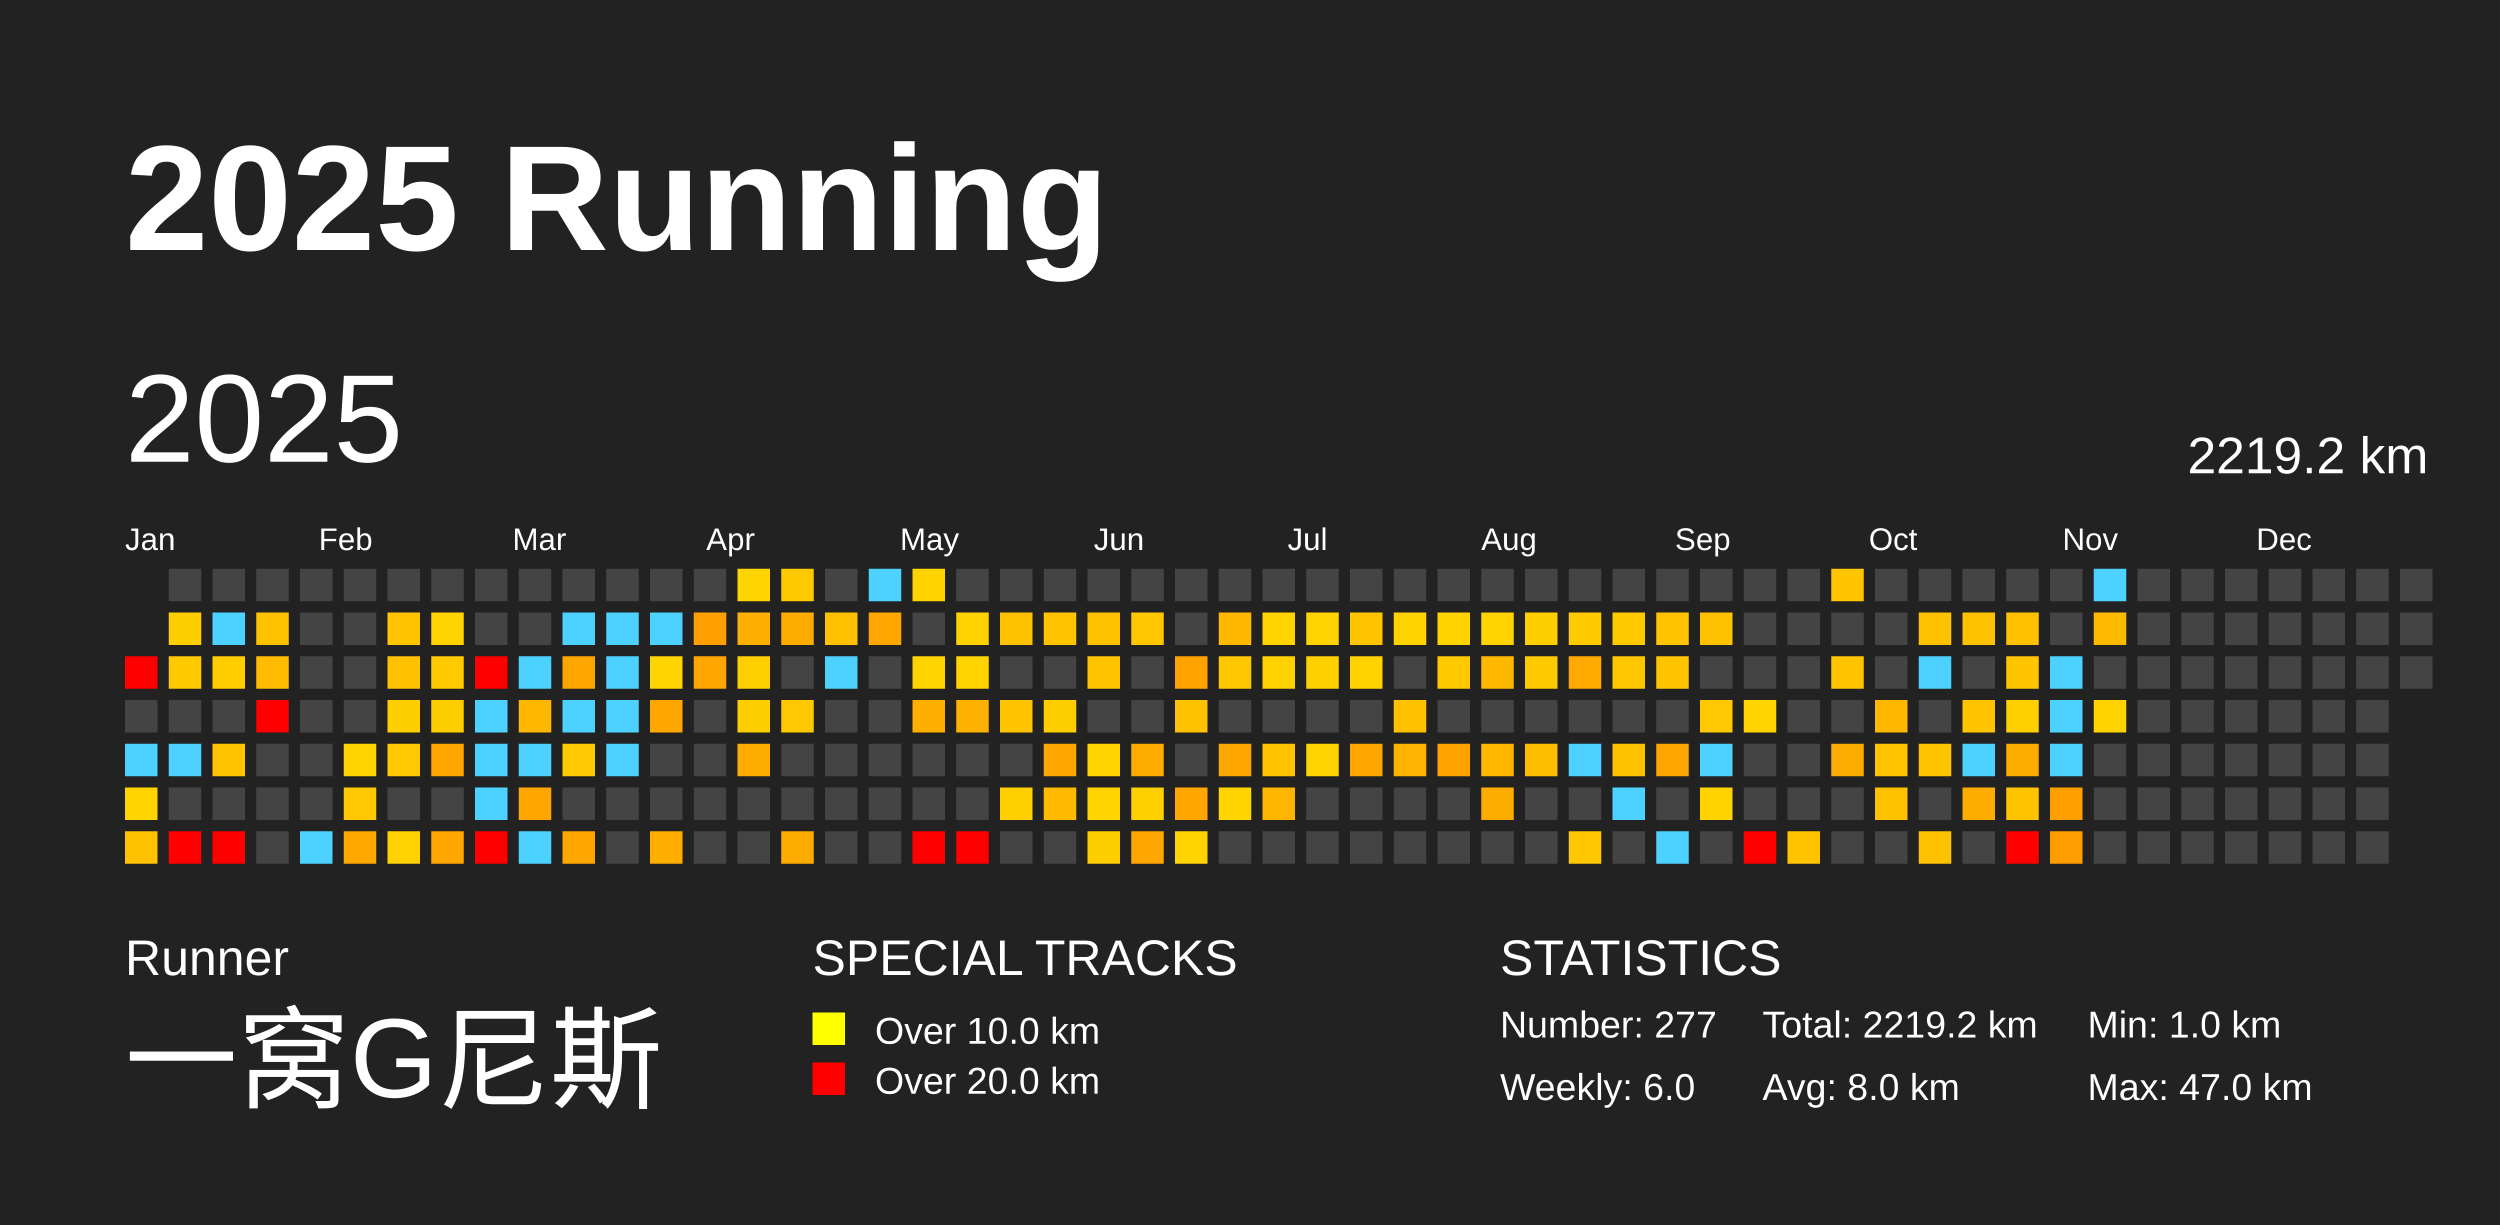
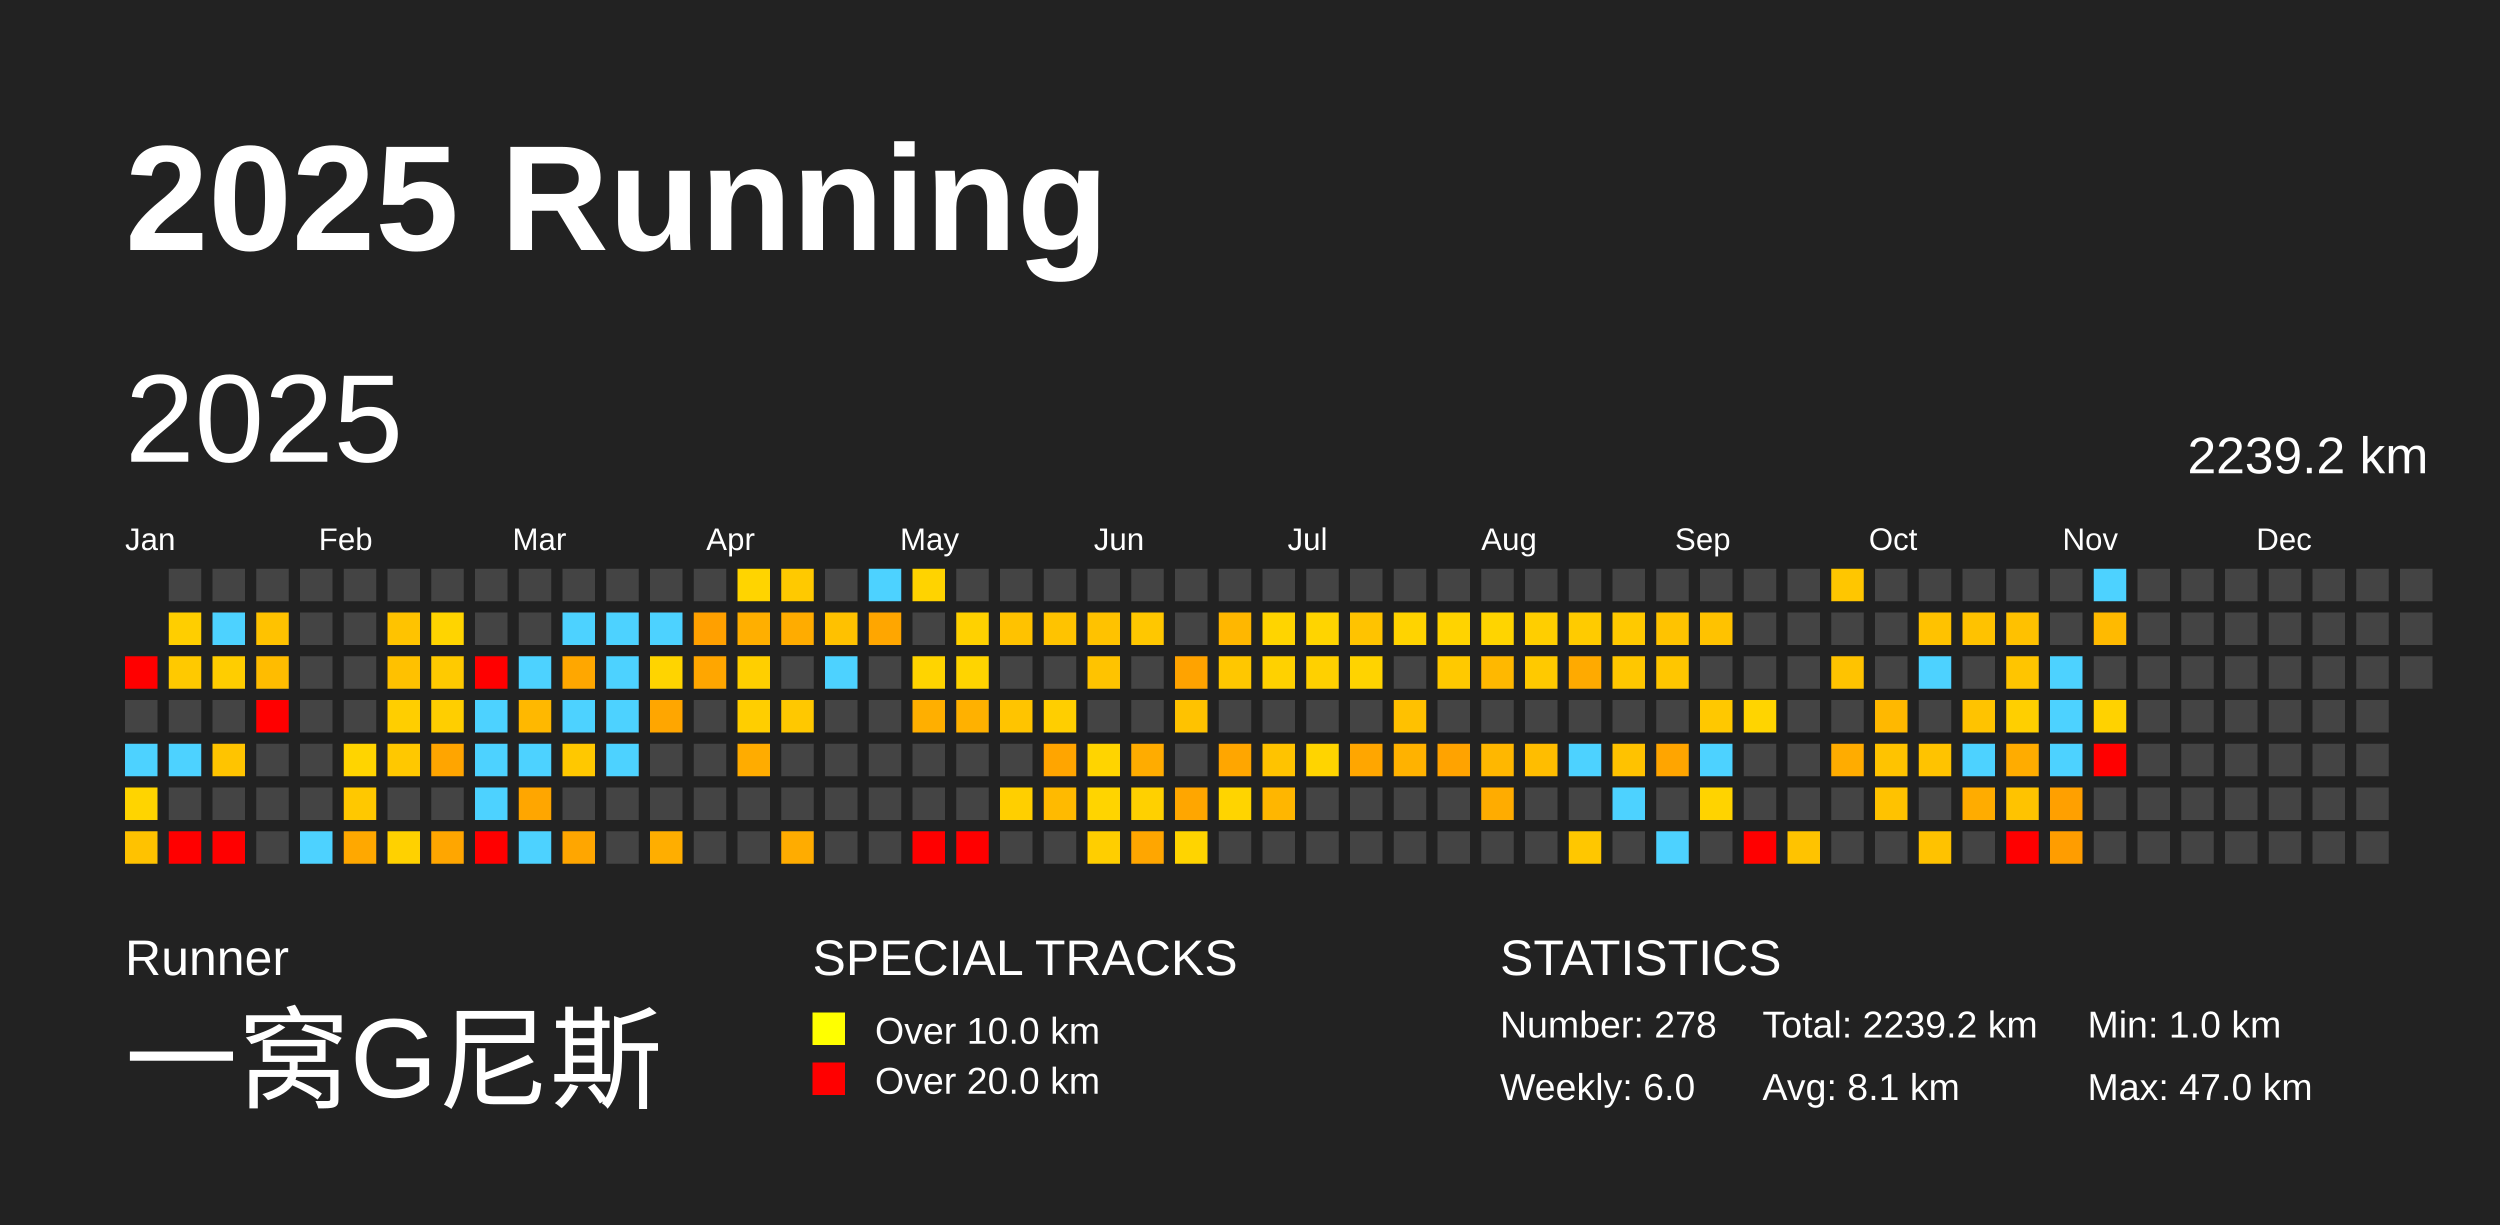
<svg xmlns="http://www.w3.org/2000/svg" baseProfile="full" height="98mm" version="1.1" viewBox="0,0,200,98" width="200mm">
  <defs />
  <rect fill="#222222" height="98" width="200" x="0" y="0" />
  <text fill="#FFFFFF" style="font-size:12px; font-family:Arial; font-weight:bold;" x="10" y="20">2025 Running</text>
  <text fill="#FFFFFF" style="font-size:4px; font-family:Arial" x="10" y="78">Runner</text>
  <text fill="#FFFFFF" style="font-size:9px; font-family:Arial" x="10" y="88">一窝G尼斯</text>
  <text fill="#FFFFFF" style="font-size:4px; font-family:Arial" x="65" y="78">SPECIAL TRACKS</text>
  <rect fill="yellow" height="2.6" width="2.6" x="65" y="81" />
  <text fill="#FFFFFF" style="font-size:3px; font-family:Arial" x="70" y="83.5">Over 10.0 km</text>
  <rect fill="red" height="2.6" width="2.6" x="65" y="85" />
  <text fill="#FFFFFF" style="font-size:3px; font-family:Arial" x="70" y="87.5">Over 20.0 km</text>
  <text fill="#FFFFFF" style="font-size:4px; font-family:Arial" x="120" y="78">STATISTICS</text>
-   <text fill="#FFFFFF" style="font-size:3px; font-family:Arial" x="120" y="83">Number: 277</text>
+   <text fill="#FFFFFF" style="font-size:3px; font-family:Arial" x="120" y="83">Number: 278</text>
  <text fill="#FFFFFF" style="font-size:3px; font-family:Arial" x="120" y="88">Weekly: 6.0</text>
-   <text fill="#FFFFFF" style="font-size:3px; font-family:Arial" x="141" y="83">Total: 2219.2 km</text>
-   <text fill="#FFFFFF" style="font-size:3px; font-family:Arial" x="141" y="88">Avg: 8.0 km</text>
+   <text fill="#FFFFFF" style="font-size:3px; font-family:Arial" x="141" y="83">Total: 2239.2 km</text>
+   <text fill="#FFFFFF" style="font-size:3px; font-family:Arial" x="141" y="88">Avg: 8.1 km</text>
  <text fill="#FFFFFF" style="font-size:3px; font-family:Arial" x="167" y="83">Min: 1.0 km</text>
  <text fill="#FFFFFF" style="font-size:3px; font-family:Arial" x="167" y="88">Max: 47.0 km</text>
  <text dominant-baseline="hanging" fill="#FFFFFF" style="font-size:10.0px; font-family:Arial;" x="10" y="30">2025</text>
-   <text dominant-baseline="hanging" fill="#FFFFFF" style="font-size:4.125px; font-family:Arial;" x="175" y="35">2219.2 km</text>
+   <text dominant-baseline="hanging" fill="#FFFFFF" style="font-size:4.125px; font-family:Arial;" x="175" y="35">2239.2 km</text>
  <text fill="#FFFFFF" style="font-size:2.5px; font-family:Arial" x="10.0" y="44">Jan</text>
  <text fill="#FFFFFF" style="font-size:2.5px; font-family:Arial" x="25.5" y="44">Feb</text>
  <text fill="#FFFFFF" style="font-size:2.5px; font-family:Arial" x="41.0" y="44">Mar</text>
  <text fill="#FFFFFF" style="font-size:2.5px; font-family:Arial" x="56.5" y="44">Apr</text>
  <text fill="#FFFFFF" style="font-size:2.5px; font-family:Arial" x="72.0" y="44">May</text>
  <text fill="#FFFFFF" style="font-size:2.5px; font-family:Arial" x="87.5" y="44">Jun</text>
  <text fill="#FFFFFF" style="font-size:2.5px; font-family:Arial" x="103.0" y="44">Jul</text>
  <text fill="#FFFFFF" style="font-size:2.5px; font-family:Arial" x="118.5" y="44">Aug</text>
  <text fill="#FFFFFF" style="font-size:2.5px; font-family:Arial" x="134.0" y="44">Sep</text>
  <text fill="#FFFFFF" style="font-size:2.5px; font-family:Arial" x="149.5" y="44">Oct</text>
  <text fill="#FFFFFF" style="font-size:2.5px; font-family:Arial" x="165.0" y="44">Nov</text>
  <text fill="#FFFFFF" style="font-size:2.5px; font-family:Arial" x="180.5" y="44">Dec</text>
  <rect fill="red" height="2.6" width="2.6" x="10.0" y="52.5" />
  <rect fill="#444444" height="2.6" width="2.6" x="10.0" y="56.0" />
  <rect fill="#4dd2ff" height="2.6" width="2.6" x="10.0" y="59.5" />
  <rect fill="#ffd400" height="2.6" width="2.6" x="10.0" y="63.0" />
  <rect fill="#ffc200" height="2.6" width="2.6" x="10.0" y="66.5" />
  <rect fill="#444444" height="2.6" width="2.6" x="13.5" y="45.5" />
  <rect fill="#ffce00" height="2.6" width="2.6" x="13.5" y="49.0" />
  <rect fill="#ffc900" height="2.6" width="2.6" x="13.5" y="52.5" />
  <rect fill="#444444" height="2.6" width="2.6" x="13.5" y="56.0" />
  <rect fill="#4dd2ff" height="2.6" width="2.6" x="13.5" y="59.5" />
  <rect fill="#444444" height="2.6" width="2.6" x="13.5" y="63.0" />
  <rect fill="red" height="2.6" width="2.6" x="13.5" y="66.5" />
  <rect fill="#444444" height="2.6" width="2.6" x="17.0" y="45.5" />
  <rect fill="#4dd2ff" height="2.6" width="2.6" x="17.0" y="49.0" />
  <rect fill="#ffcd00" height="2.6" width="2.6" x="17.0" y="52.5" />
  <rect fill="#444444" height="2.6" width="2.6" x="17.0" y="56.0" />
  <rect fill="#ffc400" height="2.6" width="2.6" x="17.0" y="59.5" />
  <rect fill="#444444" height="2.6" width="2.6" x="17.0" y="63.0" />
  <rect fill="red" height="2.6" width="2.6" x="17.0" y="66.5" />
  <rect fill="#444444" height="2.6" width="2.6" x="20.5" y="45.5" />
  <rect fill="#ffc200" height="2.6" width="2.6" x="20.5" y="49.0" />
  <rect fill="#ffbc00" height="2.6" width="2.6" x="20.5" y="52.5" />
  <rect fill="red" height="2.6" width="2.6" x="20.5" y="56.0" />
  <rect fill="#444444" height="2.6" width="2.6" x="20.5" y="59.5" />
  <rect fill="#444444" height="2.6" width="2.6" x="20.5" y="63.0" />
  <rect fill="#444444" height="2.6" width="2.6" x="20.5" y="66.5" />
  <rect fill="#444444" height="2.6" width="2.6" x="24.0" y="45.5" />
  <rect fill="#444444" height="2.6" width="2.6" x="24.0" y="49.0" />
  <rect fill="#444444" height="2.6" width="2.6" x="24.0" y="52.5" />
  <rect fill="#444444" height="2.6" width="2.6" x="24.0" y="56.0" />
  <rect fill="#444444" height="2.6" width="2.6" x="24.0" y="59.5" />
  <rect fill="#444444" height="2.6" width="2.6" x="24.0" y="63.0" />
  <rect fill="#4dd2ff" height="2.6" width="2.6" x="24.0" y="66.5" />
  <rect fill="#444444" height="2.6" width="2.6" x="27.5" y="45.5" />
  <rect fill="#444444" height="2.6" width="2.6" x="27.5" y="49.0" />
  <rect fill="#444444" height="2.6" width="2.6" x="27.5" y="52.5" />
  <rect fill="#444444" height="2.6" width="2.6" x="27.5" y="56.0" />
  <rect fill="#ffd400" height="2.6" width="2.6" x="27.5" y="59.5" />
  <rect fill="#ffc800" height="2.6" width="2.6" x="27.5" y="63.0" />
  <rect fill="#ffa800" height="2.6" width="2.6" x="27.5" y="66.5" />
  <rect fill="#444444" height="2.6" width="2.6" x="31.0" y="45.5" />
  <rect fill="#ffc300" height="2.6" width="2.6" x="31.0" y="49.0" />
  <rect fill="#ffc100" height="2.6" width="2.6" x="31.0" y="52.5" />
  <rect fill="#ffce00" height="2.6" width="2.6" x="31.0" y="56.0" />
  <rect fill="#ffc800" height="2.6" width="2.6" x="31.0" y="59.5" />
  <rect fill="#444444" height="2.6" width="2.6" x="31.0" y="63.0" />
  <rect fill="#ffd100" height="2.6" width="2.6" x="31.0" y="66.5" />
  <rect fill="#444444" height="2.6" width="2.6" x="34.5" y="45.5" />
  <rect fill="#ffd400" height="2.6" width="2.6" x="34.5" y="49.0" />
  <rect fill="#ffca00" height="2.6" width="2.6" x="34.5" y="52.5" />
  <rect fill="#ffce00" height="2.6" width="2.6" x="34.5" y="56.0" />
  <rect fill="#ffa500" height="2.6" width="2.6" x="34.5" y="59.5" />
  <rect fill="#444444" height="2.6" width="2.6" x="34.5" y="63.0" />
  <rect fill="#ffa600" height="2.6" width="2.6" x="34.5" y="66.5" />
  <rect fill="#444444" height="2.6" width="2.6" x="38.0" y="45.5" />
  <rect fill="#444444" height="2.6" width="2.6" x="38.0" y="49.0" />
  <rect fill="red" height="2.6" width="2.6" x="38.0" y="52.5" />
  <rect fill="#4dd2ff" height="2.6" width="2.6" x="38.0" y="56.0" />
  <rect fill="#4dd2ff" height="2.6" width="2.6" x="38.0" y="59.5" />
  <rect fill="#4dd2ff" height="2.6" width="2.6" x="38.0" y="63.0" />
  <rect fill="red" height="2.6" width="2.6" x="38.0" y="66.5" />
  <rect fill="#444444" height="2.6" width="2.6" x="41.5" y="45.5" />
  <rect fill="#444444" height="2.6" width="2.6" x="41.5" y="49.0" />
  <rect fill="#4dd2ff" height="2.6" width="2.6" x="41.5" y="52.5" />
  <rect fill="#ffb800" height="2.6" width="2.6" x="41.5" y="56.0" />
  <rect fill="#4dd2ff" height="2.6" width="2.6" x="41.5" y="59.5" />
  <rect fill="#ffa600" height="2.6" width="2.6" x="41.5" y="63.0" />
  <rect fill="#4dd2ff" height="2.6" width="2.6" x="41.5" y="66.5" />
  <rect fill="#444444" height="2.6" width="2.6" x="45.0" y="45.5" />
  <rect fill="#4dd2ff" height="2.6" width="2.6" x="45.0" y="49.0" />
  <rect fill="#ffa700" height="2.6" width="2.6" x="45.0" y="52.5" />
  <rect fill="#4dd2ff" height="2.6" width="2.6" x="45.0" y="56.0" />
  <rect fill="#ffc800" height="2.6" width="2.6" x="45.0" y="59.5" />
  <rect fill="#444444" height="2.6" width="2.6" x="45.0" y="63.0" />
  <rect fill="#ffa600" height="2.6" width="2.6" x="45.0" y="66.5" />
  <rect fill="#444444" height="2.6" width="2.6" x="48.5" y="45.5" />
  <rect fill="#4dd2ff" height="2.6" width="2.6" x="48.5" y="49.0" />
  <rect fill="#4dd2ff" height="2.6" width="2.6" x="48.5" y="52.5" />
  <rect fill="#4dd2ff" height="2.6" width="2.6" x="48.5" y="56.0" />
  <rect fill="#4dd2ff" height="2.6" width="2.6" x="48.5" y="59.5" />
  <rect fill="#444444" height="2.6" width="2.6" x="48.5" y="63.0" />
  <rect fill="#444444" height="2.6" width="2.6" x="48.5" y="66.5" />
  <rect fill="#444444" height="2.6" width="2.6" x="52.0" y="45.5" />
  <rect fill="#4dd2ff" height="2.6" width="2.6" x="52.0" y="49.0" />
  <rect fill="#ffd400" height="2.6" width="2.6" x="52.0" y="52.5" />
  <rect fill="#ffa600" height="2.6" width="2.6" x="52.0" y="56.0" />
  <rect fill="#444444" height="2.6" width="2.6" x="52.0" y="59.5" />
  <rect fill="#444444" height="2.6" width="2.6" x="52.0" y="63.0" />
  <rect fill="#ffae00" height="2.6" width="2.6" x="52.0" y="66.5" />
  <rect fill="#444444" height="2.6" width="2.6" x="55.5" y="45.5" />
  <rect fill="#ffa000" height="2.6" width="2.6" x="55.5" y="49.0" />
  <rect fill="#ffa600" height="2.6" width="2.6" x="55.5" y="52.5" />
  <rect fill="#444444" height="2.6" width="2.6" x="55.5" y="56.0" />
  <rect fill="#444444" height="2.6" width="2.6" x="55.5" y="59.5" />
  <rect fill="#444444" height="2.6" width="2.6" x="55.5" y="63.0" />
  <rect fill="#444444" height="2.6" width="2.6" x="55.5" y="66.5" />
  <rect fill="#ffd400" height="2.6" width="2.6" x="59.0" y="45.5" />
  <rect fill="#ffaf00" height="2.6" width="2.6" x="59.0" y="49.0" />
  <rect fill="#ffcf00" height="2.6" width="2.6" x="59.0" y="52.5" />
  <rect fill="#ffce00" height="2.6" width="2.6" x="59.0" y="56.0" />
  <rect fill="#ffac00" height="2.6" width="2.6" x="59.0" y="59.5" />
  <rect fill="#444444" height="2.6" width="2.6" x="59.0" y="63.0" />
  <rect fill="#444444" height="2.6" width="2.6" x="59.0" y="66.5" />
  <rect fill="#ffc900" height="2.6" width="2.6" x="62.5" y="45.5" />
  <rect fill="#ffac00" height="2.6" width="2.6" x="62.5" y="49.0" />
  <rect fill="#444444" height="2.6" width="2.6" x="62.5" y="52.5" />
  <rect fill="#ffc800" height="2.6" width="2.6" x="62.5" y="56.0" />
  <rect fill="#444444" height="2.6" width="2.6" x="62.5" y="59.5" />
  <rect fill="#444444" height="2.6" width="2.6" x="62.5" y="63.0" />
  <rect fill="#ffac00" height="2.6" width="2.6" x="62.5" y="66.5" />
  <rect fill="#444444" height="2.6" width="2.6" x="66.0" y="45.5" />
  <rect fill="#ffc100" height="2.6" width="2.6" x="66.0" y="49.0" />
  <rect fill="#4dd2ff" height="2.6" width="2.6" x="66.0" y="52.5" />
  <rect fill="#444444" height="2.6" width="2.6" x="66.0" y="56.0" />
  <rect fill="#444444" height="2.6" width="2.6" x="66.0" y="59.5" />
  <rect fill="#444444" height="2.6" width="2.6" x="66.0" y="63.0" />
  <rect fill="#444444" height="2.6" width="2.6" x="66.0" y="66.5" />
  <rect fill="#4dd2ff" height="2.6" width="2.6" x="69.5" y="45.5" />
  <rect fill="#ffa600" height="2.6" width="2.6" x="69.5" y="49.0" />
  <rect fill="#444444" height="2.6" width="2.6" x="69.5" y="52.5" />
  <rect fill="#444444" height="2.6" width="2.6" x="69.5" y="56.0" />
  <rect fill="#444444" height="2.6" width="2.6" x="69.5" y="59.5" />
  <rect fill="#444444" height="2.6" width="2.6" x="69.5" y="63.0" />
  <rect fill="#444444" height="2.6" width="2.6" x="69.5" y="66.5" />
  <rect fill="#ffd300" height="2.6" width="2.6" x="73.0" y="45.5" />
  <rect fill="#444444" height="2.6" width="2.6" x="73.0" y="49.0" />
  <rect fill="#ffd400" height="2.6" width="2.6" x="73.0" y="52.5" />
  <rect fill="#ffaf00" height="2.6" width="2.6" x="73.0" y="56.0" />
  <rect fill="#444444" height="2.6" width="2.6" x="73.0" y="59.5" />
  <rect fill="#444444" height="2.6" width="2.6" x="73.0" y="63.0" />
  <rect fill="red" height="2.6" width="2.6" x="73.0" y="66.5" />
  <rect fill="#444444" height="2.6" width="2.6" x="76.5" y="45.5" />
  <rect fill="#ffd100" height="2.6" width="2.6" x="76.5" y="49.0" />
  <rect fill="#ffd400" height="2.6" width="2.6" x="76.5" y="52.5" />
  <rect fill="#ffb100" height="2.6" width="2.6" x="76.5" y="56.0" />
  <rect fill="#444444" height="2.6" width="2.6" x="76.5" y="59.5" />
  <rect fill="#444444" height="2.6" width="2.6" x="76.5" y="63.0" />
  <rect fill="red" height="2.6" width="2.6" x="76.5" y="66.5" />
  <rect fill="#444444" height="2.6" width="2.6" x="80.0" y="45.5" />
  <rect fill="#ffc200" height="2.6" width="2.6" x="80.0" y="49.0" />
  <rect fill="#444444" height="2.6" width="2.6" x="80.0" y="52.5" />
  <rect fill="#ffc400" height="2.6" width="2.6" x="80.0" y="56.0" />
  <rect fill="#444444" height="2.6" width="2.6" x="80.0" y="59.5" />
  <rect fill="#ffcf00" height="2.6" width="2.6" x="80.0" y="63.0" />
  <rect fill="#444444" height="2.6" width="2.6" x="80.0" y="66.5" />
  <rect fill="#444444" height="2.6" width="2.6" x="83.5" y="45.5" />
  <rect fill="#ffc300" height="2.6" width="2.6" x="83.5" y="49.0" />
  <rect fill="#444444" height="2.6" width="2.6" x="83.5" y="52.5" />
  <rect fill="#ffce00" height="2.6" width="2.6" x="83.5" y="56.0" />
  <rect fill="#ffa500" height="2.6" width="2.6" x="83.5" y="59.5" />
  <rect fill="#ffba00" height="2.6" width="2.6" x="83.5" y="63.0" />
  <rect fill="#444444" height="2.6" width="2.6" x="83.5" y="66.5" />
  <rect fill="#444444" height="2.6" width="2.6" x="87.0" y="45.5" />
  <rect fill="#ffc200" height="2.6" width="2.6" x="87.0" y="49.0" />
  <rect fill="#ffc300" height="2.6" width="2.6" x="87.0" y="52.5" />
  <rect fill="#444444" height="2.6" width="2.6" x="87.0" y="56.0" />
  <rect fill="#ffd400" height="2.6" width="2.6" x="87.0" y="59.5" />
  <rect fill="#ffd400" height="2.6" width="2.6" x="87.0" y="63.0" />
  <rect fill="#ffce00" height="2.6" width="2.6" x="87.0" y="66.5" />
  <rect fill="#444444" height="2.6" width="2.6" x="90.5" y="45.5" />
  <rect fill="#ffc700" height="2.6" width="2.6" x="90.5" y="49.0" />
  <rect fill="#444444" height="2.6" width="2.6" x="90.5" y="52.5" />
  <rect fill="#444444" height="2.6" width="2.6" x="90.5" y="56.0" />
  <rect fill="#ffac00" height="2.6" width="2.6" x="90.5" y="59.5" />
  <rect fill="#ffd000" height="2.6" width="2.6" x="90.5" y="63.0" />
  <rect fill="#ffa600" height="2.6" width="2.6" x="90.5" y="66.5" />
  <rect fill="#444444" height="2.6" width="2.6" x="94.0" y="45.5" />
  <rect fill="#444444" height="2.6" width="2.6" x="94.0" y="49.0" />
  <rect fill="#ffa300" height="2.6" width="2.6" x="94.0" y="52.5" />
  <rect fill="#ffc200" height="2.6" width="2.6" x="94.0" y="56.0" />
  <rect fill="#444444" height="2.6" width="2.6" x="94.0" y="59.5" />
  <rect fill="#ffa600" height="2.6" width="2.6" x="94.0" y="63.0" />
  <rect fill="#ffd400" height="2.6" width="2.6" x="94.0" y="66.5" />
  <rect fill="#444444" height="2.6" width="2.6" x="97.5" y="45.5" />
  <rect fill="#ffb700" height="2.6" width="2.6" x="97.5" y="49.0" />
  <rect fill="#ffc700" height="2.6" width="2.6" x="97.5" y="52.5" />
  <rect fill="#444444" height="2.6" width="2.6" x="97.5" y="56.0" />
  <rect fill="#ffa600" height="2.6" width="2.6" x="97.5" y="59.5" />
  <rect fill="#ffd400" height="2.6" width="2.6" x="97.5" y="63.0" />
  <rect fill="#444444" height="2.6" width="2.6" x="97.5" y="66.5" />
  <rect fill="#444444" height="2.6" width="2.6" x="101.0" y="45.5" />
  <rect fill="#ffd400" height="2.6" width="2.6" x="101.0" y="49.0" />
  <rect fill="#ffd100" height="2.6" width="2.6" x="101.0" y="52.5" />
  <rect fill="#444444" height="2.6" width="2.6" x="101.0" y="56.0" />
  <rect fill="#ffc300" height="2.6" width="2.6" x="101.0" y="59.5" />
  <rect fill="#ffb600" height="2.6" width="2.6" x="101.0" y="63.0" />
  <rect fill="#444444" height="2.6" width="2.6" x="101.0" y="66.5" />
  <rect fill="#444444" height="2.6" width="2.6" x="104.5" y="45.5" />
  <rect fill="#ffd400" height="2.6" width="2.6" x="104.5" y="49.0" />
  <rect fill="#ffd000" height="2.6" width="2.6" x="104.5" y="52.5" />
  <rect fill="#444444" height="2.6" width="2.6" x="104.5" y="56.0" />
  <rect fill="#ffd400" height="2.6" width="2.6" x="104.5" y="59.5" />
  <rect fill="#444444" height="2.6" width="2.6" x="104.5" y="63.0" />
  <rect fill="#444444" height="2.6" width="2.6" x="104.5" y="66.5" />
  <rect fill="#444444" height="2.6" width="2.6" x="108.0" y="45.5" />
  <rect fill="#ffc300" height="2.6" width="2.6" x="108.0" y="49.0" />
  <rect fill="#ffd300" height="2.6" width="2.6" x="108.0" y="52.5" />
  <rect fill="#444444" height="2.6" width="2.6" x="108.0" y="56.0" />
  <rect fill="#ffa600" height="2.6" width="2.6" x="108.0" y="59.5" />
  <rect fill="#444444" height="2.6" width="2.6" x="108.0" y="63.0" />
  <rect fill="#444444" height="2.6" width="2.6" x="108.0" y="66.5" />
  <rect fill="#444444" height="2.6" width="2.6" x="111.5" y="45.5" />
  <rect fill="#ffd300" height="2.6" width="2.6" x="111.5" y="49.0" />
  <rect fill="#444444" height="2.6" width="2.6" x="111.5" y="52.5" />
  <rect fill="#ffc100" height="2.6" width="2.6" x="111.5" y="56.0" />
  <rect fill="#ffb200" height="2.6" width="2.6" x="111.5" y="59.5" />
  <rect fill="#444444" height="2.6" width="2.6" x="111.5" y="63.0" />
  <rect fill="#444444" height="2.6" width="2.6" x="111.5" y="66.5" />
  <rect fill="#444444" height="2.6" width="2.6" x="115.0" y="45.5" />
  <rect fill="#ffd300" height="2.6" width="2.6" x="115.0" y="49.0" />
  <rect fill="#ffc900" height="2.6" width="2.6" x="115.0" y="52.5" />
  <rect fill="#444444" height="2.6" width="2.6" x="115.0" y="56.0" />
  <rect fill="#ffa300" height="2.6" width="2.6" x="115.0" y="59.5" />
  <rect fill="#444444" height="2.6" width="2.6" x="115.0" y="63.0" />
  <rect fill="#444444" height="2.6" width="2.6" x="115.0" y="66.5" />
  <rect fill="#444444" height="2.6" width="2.6" x="118.5" y="45.5" />
  <rect fill="#ffd400" height="2.6" width="2.6" x="118.5" y="49.0" />
  <rect fill="#ffb800" height="2.6" width="2.6" x="118.5" y="52.5" />
  <rect fill="#444444" height="2.6" width="2.6" x="118.5" y="56.0" />
  <rect fill="#ffb700" height="2.6" width="2.6" x="118.5" y="59.5" />
  <rect fill="#ffac00" height="2.6" width="2.6" x="118.5" y="63.0" />
  <rect fill="#444444" height="2.6" width="2.6" x="118.5" y="66.5" />
  <rect fill="#444444" height="2.6" width="2.6" x="122.0" y="45.5" />
  <rect fill="#ffce00" height="2.6" width="2.6" x="122.0" y="49.0" />
  <rect fill="#ffc900" height="2.6" width="2.6" x="122.0" y="52.5" />
  <rect fill="#444444" height="2.6" width="2.6" x="122.0" y="56.0" />
  <rect fill="#ffbd00" height="2.6" width="2.6" x="122.0" y="59.5" />
  <rect fill="#444444" height="2.6" width="2.6" x="122.0" y="63.0" />
  <rect fill="#444444" height="2.6" width="2.6" x="122.0" y="66.5" />
  <rect fill="#444444" height="2.6" width="2.6" x="125.5" y="45.5" />
  <rect fill="#ffcb00" height="2.6" width="2.6" x="125.5" y="49.0" />
  <rect fill="#ffaa00" height="2.6" width="2.6" x="125.5" y="52.5" />
  <rect fill="#444444" height="2.6" width="2.6" x="125.5" y="56.0" />
  <rect fill="#4dd2ff" height="2.6" width="2.6" x="125.5" y="59.5" />
  <rect fill="#444444" height="2.6" width="2.6" x="125.5" y="63.0" />
  <rect fill="#ffc700" height="2.6" width="2.6" x="125.5" y="66.5" />
  <rect fill="#444444" height="2.6" width="2.6" x="129.0" y="45.5" />
  <rect fill="#ffc900" height="2.6" width="2.6" x="129.0" y="49.0" />
  <rect fill="#ffc700" height="2.6" width="2.6" x="129.0" y="52.5" />
  <rect fill="#444444" height="2.6" width="2.6" x="129.0" y="56.0" />
  <rect fill="#ffc200" height="2.6" width="2.6" x="129.0" y="59.5" />
  <rect fill="#4dd2ff" height="2.6" width="2.6" x="129.0" y="63.0" />
  <rect fill="#444444" height="2.6" width="2.6" x="129.0" y="66.5" />
  <rect fill="#444444" height="2.6" width="2.6" x="132.5" y="45.5" />
  <rect fill="#ffc300" height="2.6" width="2.6" x="132.5" y="49.0" />
  <rect fill="#ffc600" height="2.6" width="2.6" x="132.5" y="52.5" />
  <rect fill="#444444" height="2.6" width="2.6" x="132.5" y="56.0" />
  <rect fill="#ffa500" height="2.6" width="2.6" x="132.5" y="59.5" />
  <rect fill="#444444" height="2.6" width="2.6" x="132.5" y="63.0" />
  <rect fill="#4dd2ff" height="2.6" width="2.6" x="132.5" y="66.5" />
  <rect fill="#444444" height="2.6" width="2.6" x="136.0" y="45.5" />
  <rect fill="#ffc200" height="2.6" width="2.6" x="136.0" y="49.0" />
  <rect fill="#444444" height="2.6" width="2.6" x="136.0" y="52.5" />
  <rect fill="#ffc800" height="2.6" width="2.6" x="136.0" y="56.0" />
  <rect fill="#4dd2ff" height="2.6" width="2.6" x="136.0" y="59.5" />
  <rect fill="#ffd300" height="2.6" width="2.6" x="136.0" y="63.0" />
  <rect fill="#444444" height="2.6" width="2.6" x="136.0" y="66.5" />
  <rect fill="#444444" height="2.6" width="2.6" x="139.5" y="45.5" />
  <rect fill="#444444" height="2.6" width="2.6" x="139.5" y="49.0" />
  <rect fill="#444444" height="2.6" width="2.6" x="139.5" y="52.5" />
  <rect fill="#ffd400" height="2.6" width="2.6" x="139.5" y="56.0" />
  <rect fill="#444444" height="2.6" width="2.6" x="139.5" y="59.5" />
  <rect fill="#444444" height="2.6" width="2.6" x="139.5" y="63.0" />
  <rect fill="red" height="2.6" width="2.6" x="139.5" y="66.5" />
  <rect fill="#444444" height="2.6" width="2.6" x="143.0" y="45.5" />
  <rect fill="#444444" height="2.6" width="2.6" x="143.0" y="49.0" />
  <rect fill="#444444" height="2.6" width="2.6" x="143.0" y="52.5" />
  <rect fill="#444444" height="2.6" width="2.6" x="143.0" y="56.0" />
  <rect fill="#444444" height="2.6" width="2.6" x="143.0" y="59.5" />
  <rect fill="#444444" height="2.6" width="2.6" x="143.0" y="63.0" />
  <rect fill="#ffc300" height="2.6" width="2.6" x="143.0" y="66.5" />
  <rect fill="#ffc600" height="2.6" width="2.6" x="146.5" y="45.5" />
  <rect fill="#444444" height="2.6" width="2.6" x="146.5" y="49.0" />
  <rect fill="#ffc300" height="2.6" width="2.6" x="146.5" y="52.5" />
  <rect fill="#444444" height="2.6" width="2.6" x="146.5" y="56.0" />
  <rect fill="#ffac00" height="2.6" width="2.6" x="146.5" y="59.5" />
  <rect fill="#444444" height="2.6" width="2.6" x="146.5" y="63.0" />
  <rect fill="#444444" height="2.6" width="2.6" x="146.5" y="66.5" />
  <rect fill="#444444" height="2.6" width="2.6" x="150.0" y="45.5" />
  <rect fill="#444444" height="2.6" width="2.6" x="150.0" y="49.0" />
  <rect fill="#444444" height="2.6" width="2.6" x="150.0" y="52.5" />
  <rect fill="#ffb800" height="2.6" width="2.6" x="150.0" y="56.0" />
  <rect fill="#ffc300" height="2.6" width="2.6" x="150.0" y="59.5" />
  <rect fill="#ffc200" height="2.6" width="2.6" x="150.0" y="63.0" />
  <rect fill="#444444" height="2.6" width="2.6" x="150.0" y="66.5" />
  <rect fill="#444444" height="2.6" width="2.6" x="153.5" y="45.5" />
  <rect fill="#ffc200" height="2.6" width="2.6" x="153.5" y="49.0" />
  <rect fill="#4dd2ff" height="2.6" width="2.6" x="153.5" y="52.5" />
  <rect fill="#444444" height="2.6" width="2.6" x="153.5" y="56.0" />
  <rect fill="#ffc300" height="2.6" width="2.6" x="153.5" y="59.5" />
  <rect fill="#444444" height="2.6" width="2.6" x="153.5" y="63.0" />
  <rect fill="#ffc200" height="2.6" width="2.6" x="153.5" y="66.5" />
  <rect fill="#444444" height="2.6" width="2.6" x="157.0" y="45.5" />
  <rect fill="#ffc200" height="2.6" width="2.6" x="157.0" y="49.0" />
  <rect fill="#444444" height="2.6" width="2.6" x="157.0" y="52.5" />
  <rect fill="#ffc300" height="2.6" width="2.6" x="157.0" y="56.0" />
  <rect fill="#4dd2ff" height="2.6" width="2.6" x="157.0" y="59.5" />
  <rect fill="#ffac00" height="2.6" width="2.6" x="157.0" y="63.0" />
  <rect fill="#444444" height="2.6" width="2.6" x="157.0" y="66.5" />
  <rect fill="#444444" height="2.6" width="2.6" x="160.5" y="45.5" />
  <rect fill="#ffc100" height="2.6" width="2.6" x="160.5" y="49.0" />
  <rect fill="#ffc500" height="2.6" width="2.6" x="160.5" y="52.5" />
  <rect fill="#ffcf00" height="2.6" width="2.6" x="160.5" y="56.0" />
  <rect fill="#ffac00" height="2.6" width="2.6" x="160.5" y="59.5" />
  <rect fill="#ffc300" height="2.6" width="2.6" x="160.5" y="63.0" />
  <rect fill="red" height="2.6" width="2.6" x="160.5" y="66.5" />
  <rect fill="#444444" height="2.6" width="2.6" x="164.0" y="45.5" />
  <rect fill="#444444" height="2.6" width="2.6" x="164.0" y="49.0" />
  <rect fill="#4dd2ff" height="2.6" width="2.6" x="164.0" y="52.5" />
  <rect fill="#4dd2ff" height="2.6" width="2.6" x="164.0" y="56.0" />
  <rect fill="#4dd2ff" height="2.6" width="2.6" x="164.0" y="59.5" />
  <rect fill="#ffa000" height="2.6" width="2.6" x="164.0" y="63.0" />
  <rect fill="#ff9d00" height="2.6" width="2.6" x="164.0" y="66.5" />
  <rect fill="#4dd2ff" height="2.6" width="2.6" x="167.5" y="45.5" />
  <rect fill="#ffba00" height="2.6" width="2.6" x="167.5" y="49.0" />
  <rect fill="#444444" height="2.6" width="2.6" x="167.5" y="52.5" />
  <rect fill="#ffd200" height="2.6" width="2.6" x="167.5" y="56.0" />
-   <rect fill="#444444" height="2.6" width="2.6" x="167.5" y="59.5" />
+   <rect fill="red" height="2.6" width="2.6" x="167.5" y="59.5" />
  <rect fill="#444444" height="2.6" width="2.6" x="167.5" y="63.0" />
  <rect fill="#444444" height="2.6" width="2.6" x="167.5" y="66.5" />
  <rect fill="#444444" height="2.6" width="2.6" x="171.0" y="45.5" />
  <rect fill="#444444" height="2.6" width="2.6" x="171.0" y="49.0" />
  <rect fill="#444444" height="2.6" width="2.6" x="171.0" y="52.5" />
  <rect fill="#444444" height="2.6" width="2.6" x="171.0" y="56.0" />
  <rect fill="#444444" height="2.6" width="2.6" x="171.0" y="59.5" />
  <rect fill="#444444" height="2.6" width="2.6" x="171.0" y="63.0" />
  <rect fill="#444444" height="2.6" width="2.6" x="171.0" y="66.5" />
  <rect fill="#444444" height="2.6" width="2.6" x="174.5" y="45.5" />
  <rect fill="#444444" height="2.6" width="2.6" x="174.5" y="49.0" />
  <rect fill="#444444" height="2.6" width="2.6" x="174.5" y="52.5" />
  <rect fill="#444444" height="2.6" width="2.6" x="174.5" y="56.0" />
  <rect fill="#444444" height="2.6" width="2.6" x="174.5" y="59.5" />
  <rect fill="#444444" height="2.6" width="2.6" x="174.5" y="63.0" />
  <rect fill="#444444" height="2.6" width="2.6" x="174.5" y="66.5" />
  <rect fill="#444444" height="2.6" width="2.6" x="178.0" y="45.5" />
  <rect fill="#444444" height="2.6" width="2.6" x="178.0" y="49.0" />
  <rect fill="#444444" height="2.6" width="2.6" x="178.0" y="52.5" />
  <rect fill="#444444" height="2.6" width="2.6" x="178.0" y="56.0" />
  <rect fill="#444444" height="2.6" width="2.6" x="178.0" y="59.5" />
  <rect fill="#444444" height="2.6" width="2.6" x="178.0" y="63.0" />
  <rect fill="#444444" height="2.6" width="2.6" x="178.0" y="66.5" />
  <rect fill="#444444" height="2.6" width="2.6" x="181.5" y="45.5" />
  <rect fill="#444444" height="2.6" width="2.6" x="181.5" y="49.0" />
  <rect fill="#444444" height="2.6" width="2.6" x="181.5" y="52.5" />
  <rect fill="#444444" height="2.6" width="2.6" x="181.5" y="56.0" />
  <rect fill="#444444" height="2.6" width="2.6" x="181.5" y="59.5" />
  <rect fill="#444444" height="2.6" width="2.6" x="181.5" y="63.0" />
  <rect fill="#444444" height="2.6" width="2.6" x="181.5" y="66.5" />
  <rect fill="#444444" height="2.6" width="2.6" x="185.0" y="45.5" />
  <rect fill="#444444" height="2.6" width="2.6" x="185.0" y="49.0" />
  <rect fill="#444444" height="2.6" width="2.6" x="185.0" y="52.5" />
  <rect fill="#444444" height="2.6" width="2.6" x="185.0" y="56.0" />
  <rect fill="#444444" height="2.6" width="2.6" x="185.0" y="59.5" />
  <rect fill="#444444" height="2.6" width="2.6" x="185.0" y="63.0" />
  <rect fill="#444444" height="2.6" width="2.6" x="185.0" y="66.5" />
  <rect fill="#444444" height="2.6" width="2.6" x="188.5" y="45.5" />
  <rect fill="#444444" height="2.6" width="2.6" x="188.5" y="49.0" />
  <rect fill="#444444" height="2.6" width="2.6" x="188.5" y="52.5" />
  <rect fill="#444444" height="2.6" width="2.6" x="188.5" y="56.0" />
  <rect fill="#444444" height="2.6" width="2.6" x="188.5" y="59.5" />
  <rect fill="#444444" height="2.6" width="2.6" x="188.5" y="63.0" />
  <rect fill="#444444" height="2.6" width="2.6" x="188.5" y="66.5" />
  <rect fill="#444444" height="2.6" width="2.6" x="192.0" y="45.5" />
  <rect fill="#444444" height="2.6" width="2.6" x="192.0" y="49.0" />
  <rect fill="#444444" height="2.6" width="2.6" x="192.0" y="52.5" />
</svg>
